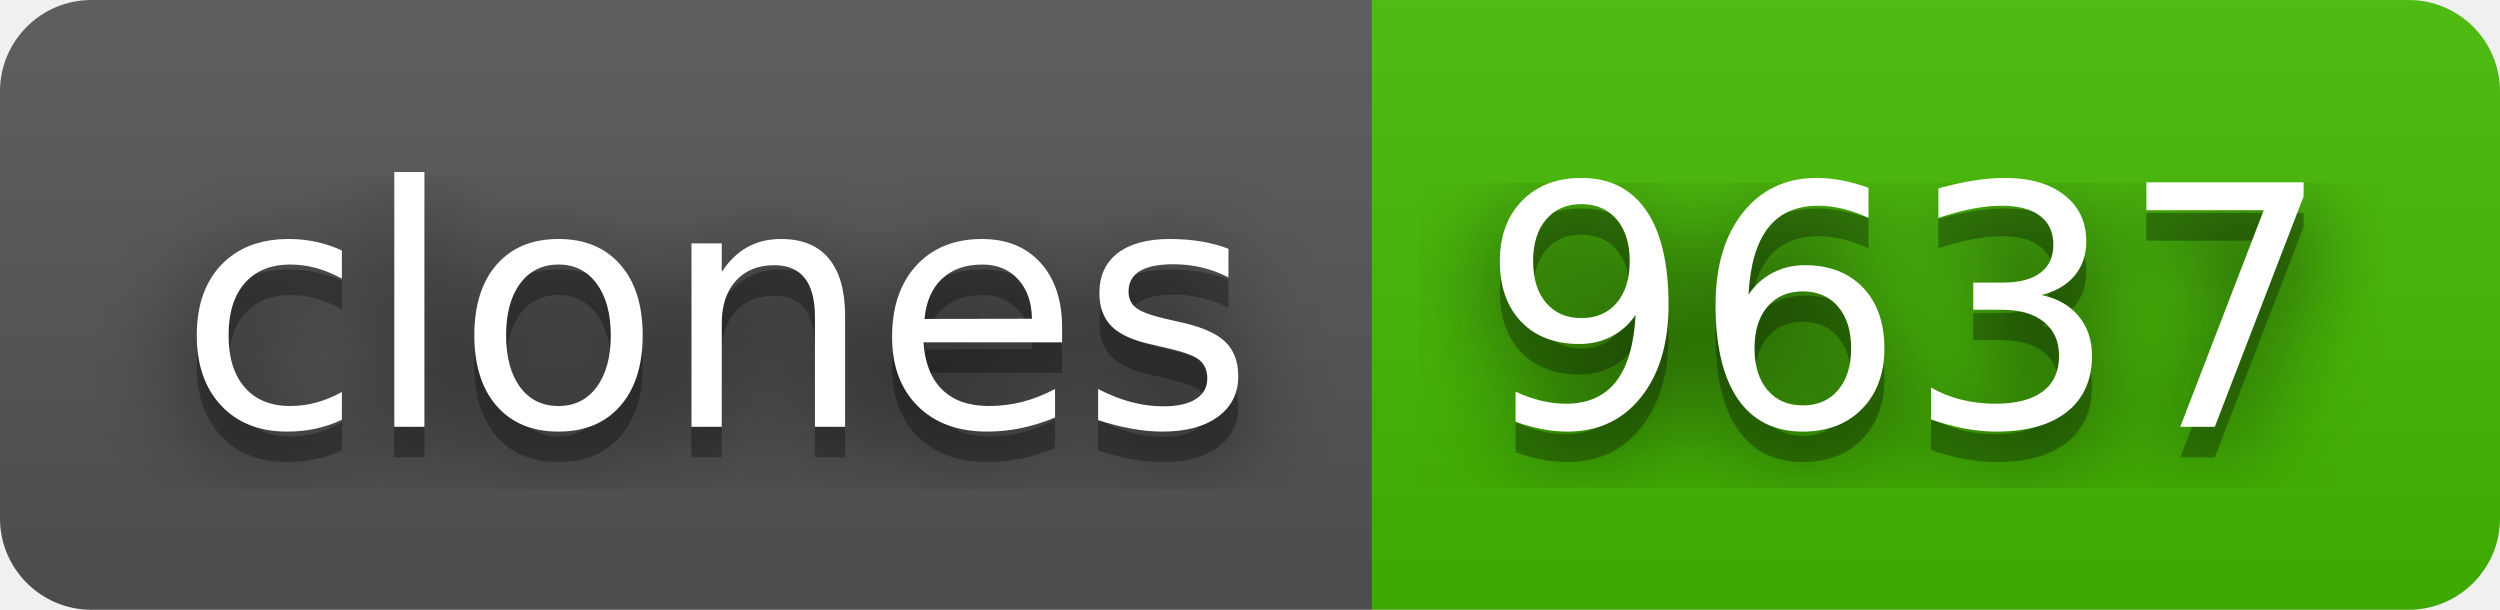
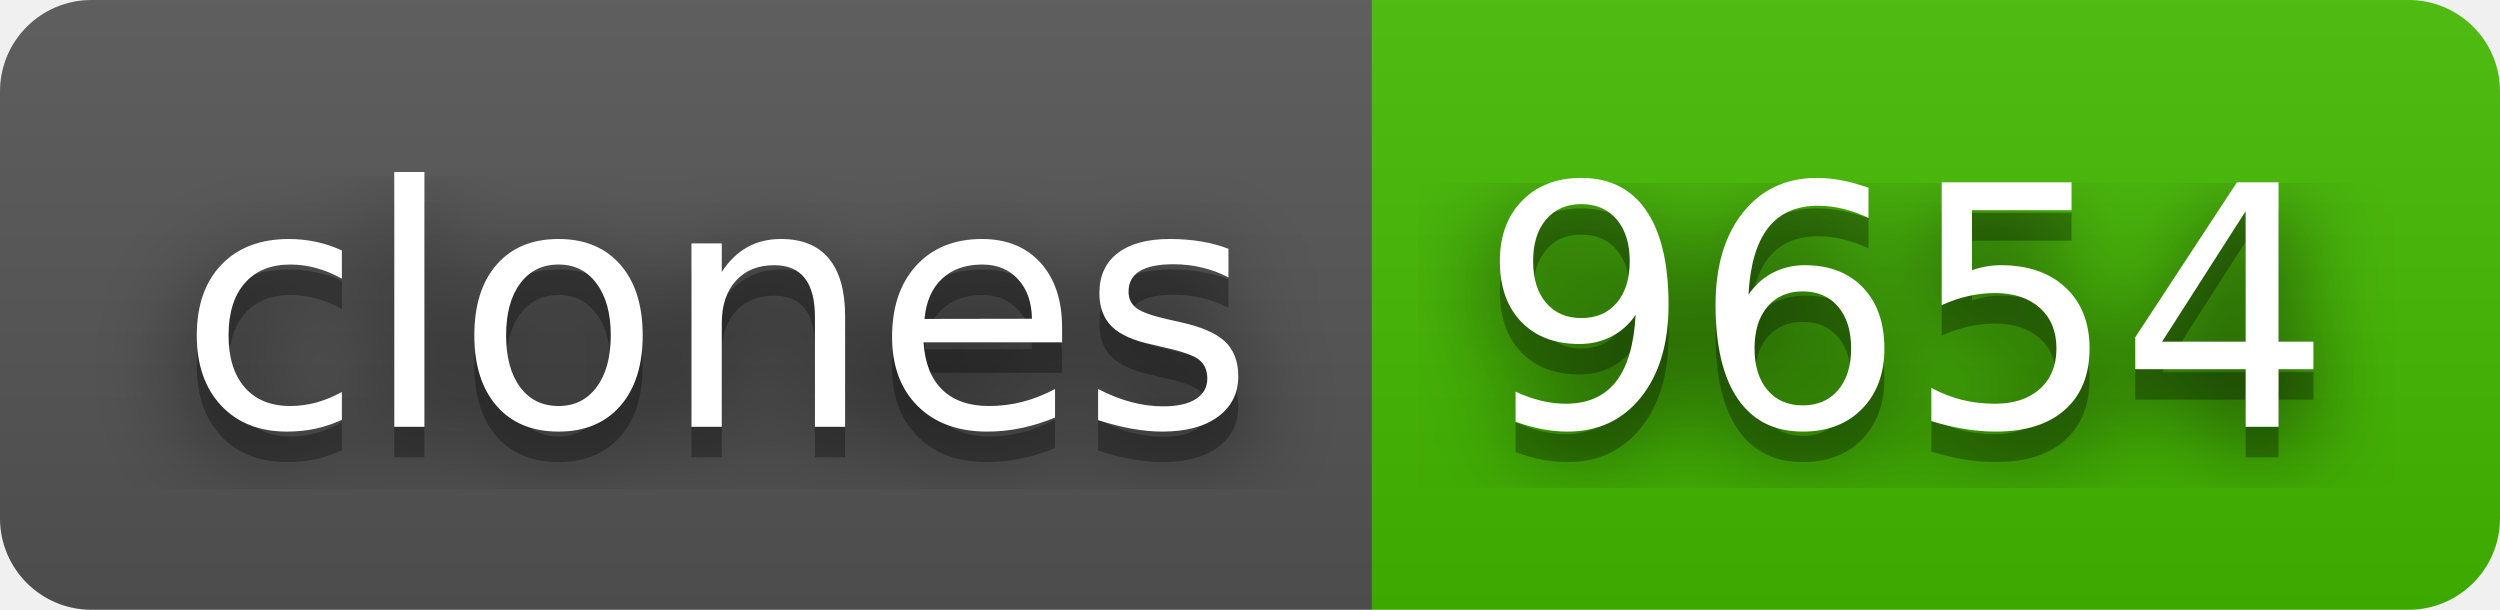
- <svg xmlns="http://www.w3.org/2000/svg" width="82" height="20" role="img" aria-label="clones: 9637">
+ <svg xmlns="http://www.w3.org/2000/svg" width="82" height="20" role="img" aria-label="clones: 9654">
  <filter id="blur">
    <feGaussianBlur stdDeviation="16" />
  </filter>
  <linearGradient id="s" x2="0" y2="100%">
    <stop offset="0" stop-color="#bbb" stop-opacity=".1" />
    <stop offset="1" stop-opacity=".1" />
  </linearGradient>
  <clipPath id="r">
    <rect width="82" height="20" rx="3" />
  </clipPath>
  <g clip-path="url(#r)">
    <rect width="45" height="20" fill="#555" />
    <rect x="45" width="37" height="20" fill="#4b0" />
    <rect width="82" height="20" fill="url(#s)" />
  </g>
  <g fill="#fff" text-anchor="middle" font-family="Verdana,Geneva,DejaVu Sans,sans-serif" text-rendering="geometricPrecision" font-size="110">
    <g transform="scale(.1)">
      <g aria-hidden="true" fill="#010101">
        <text x="235" y="150" fill-opacity=".8" filter="url(#blur)" textLength="350">clones</text>
        <text x="235" y="150" fill-opacity=".3" textLength="350">clones</text>
      </g>
      <text x="235" y="140" textLength="350">clones</text>
    </g>
    <g transform="scale(.1)">
      <g aria-hidden="true" fill="#010101">
-         <text x="625" y="150" fill-opacity=".8" filter="url(#blur)" textLength="270">9637</text>
-         <text x="625" y="150" fill-opacity=".3" textLength="270">9637</text>
+         <text x="625" y="150" fill-opacity=".8" filter="url(#blur)" textLength="270">9654</text>
+         <text x="625" y="150" fill-opacity=".3" textLength="270">9654</text>
      </g>
-       <text x="625" y="140" textLength="270">9637</text>
+       <text x="625" y="140" textLength="270">9654</text>
    </g>
  </g>
</svg>
